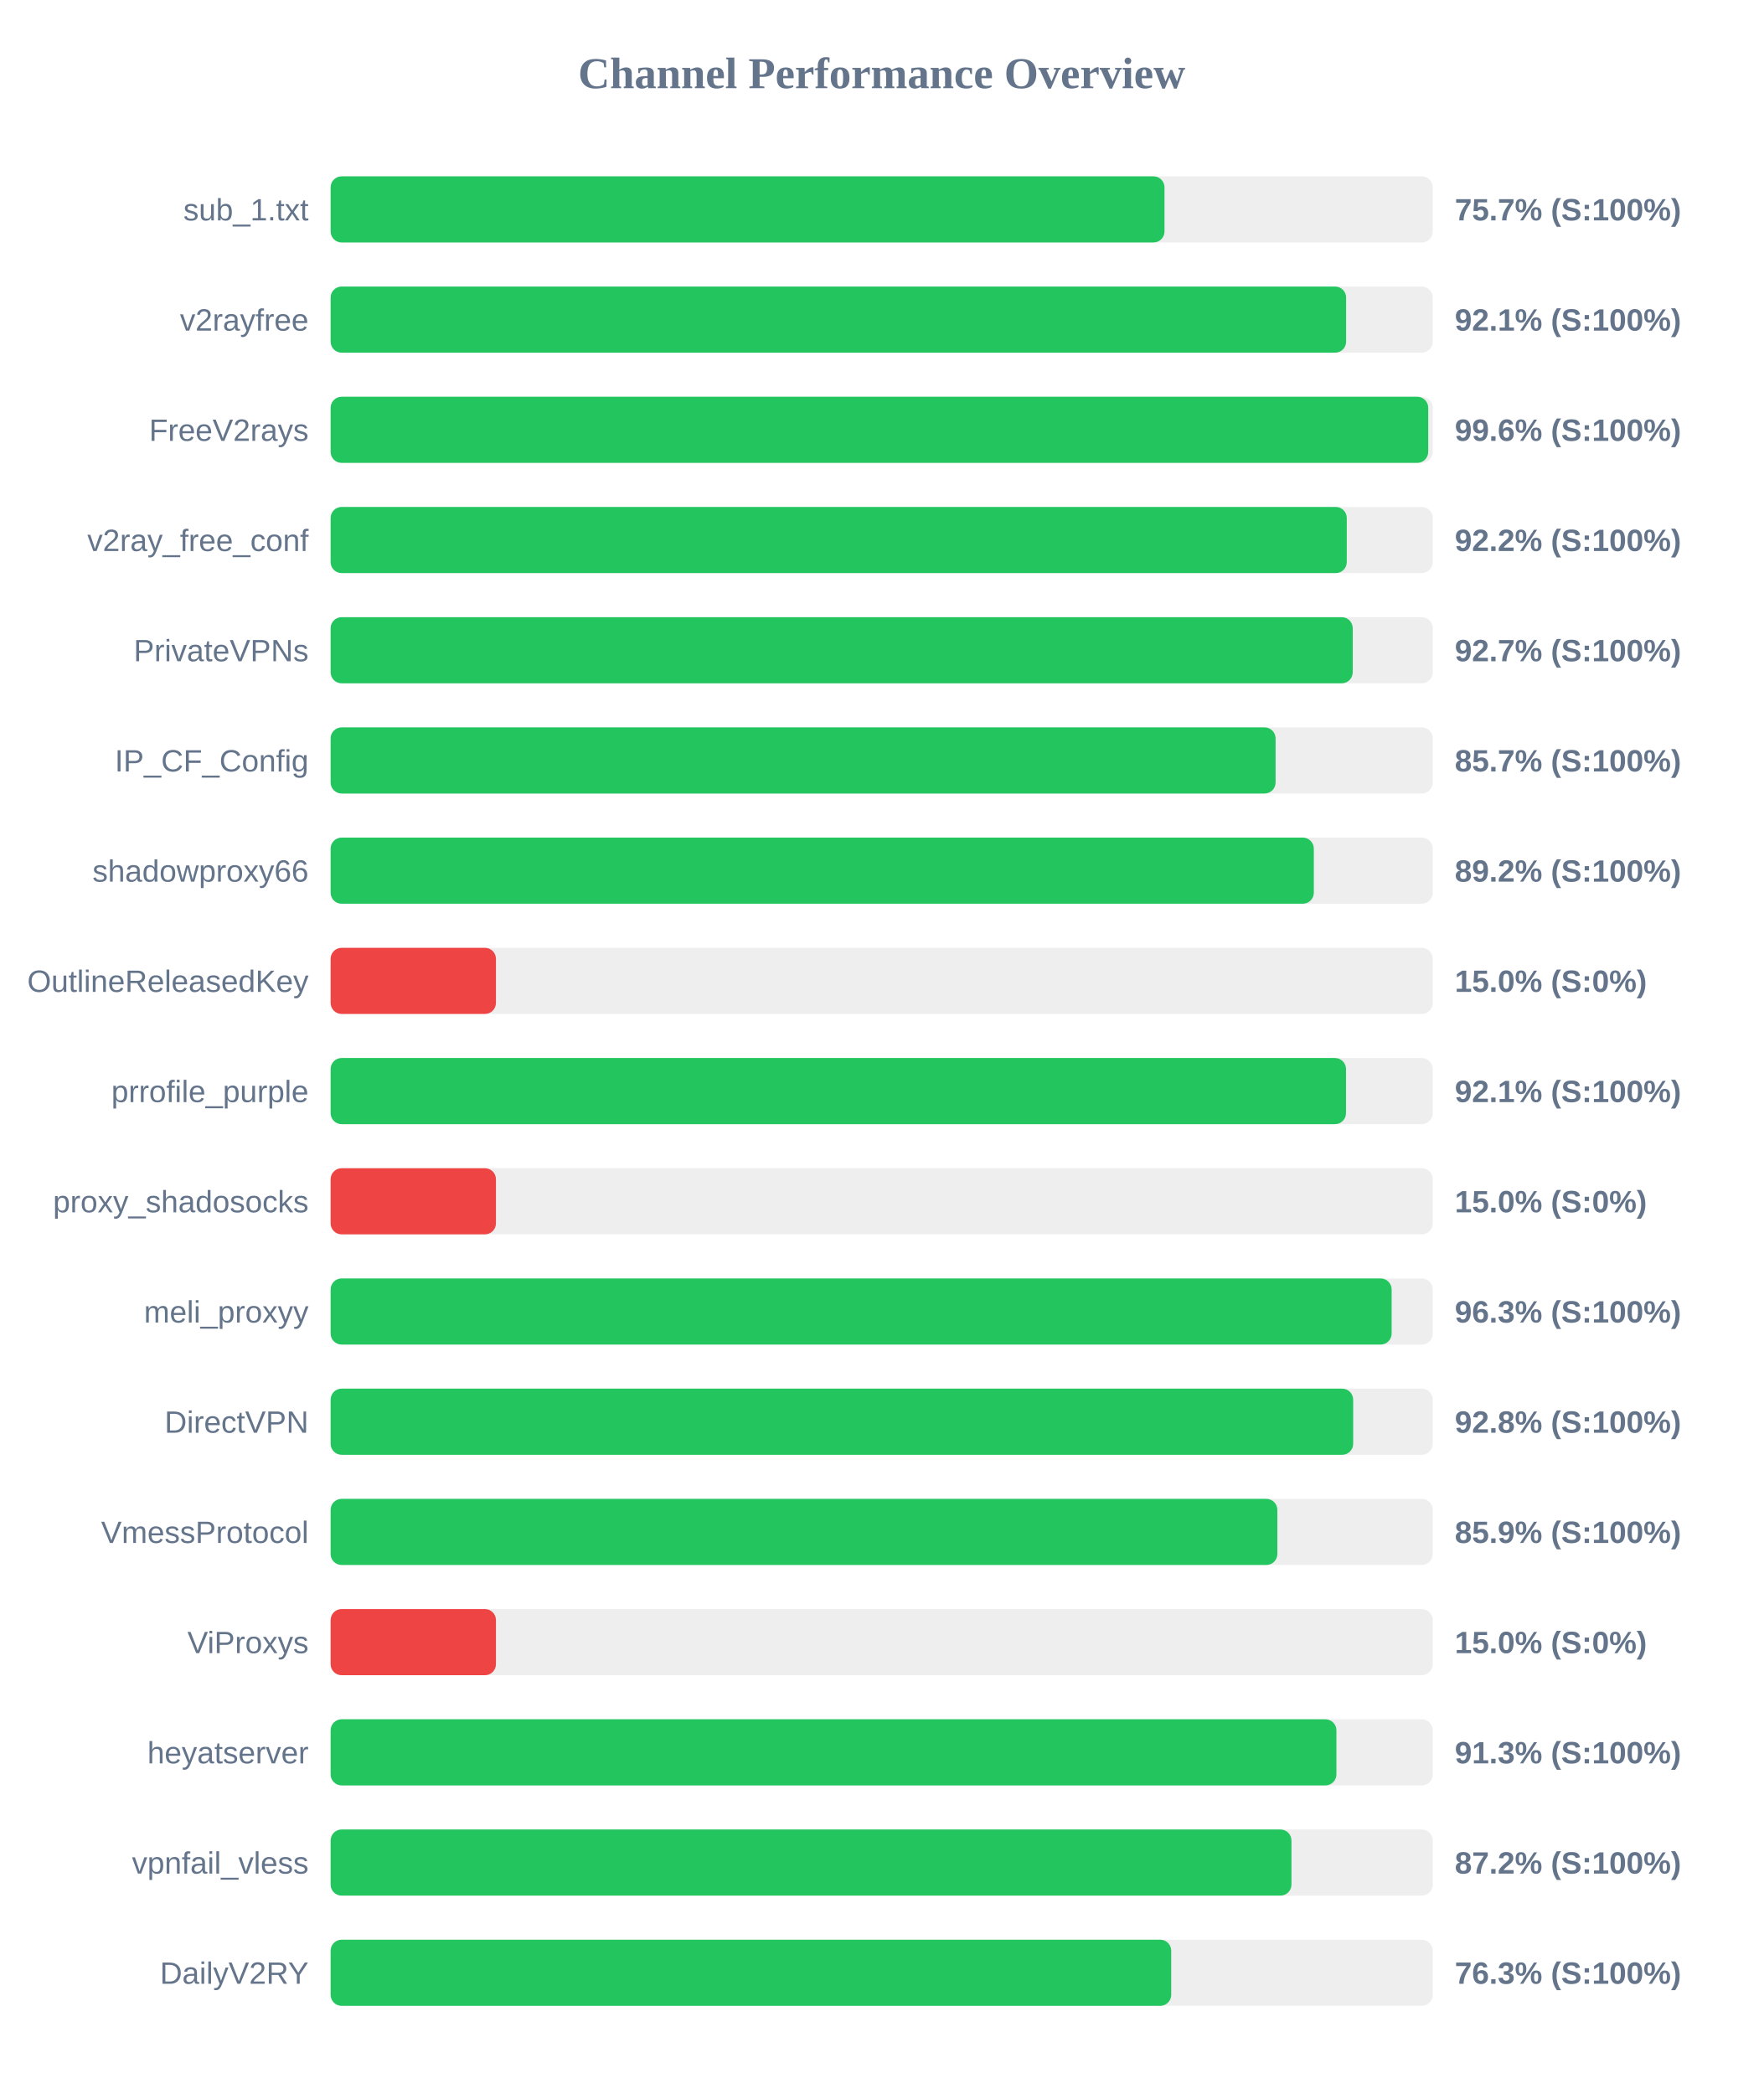
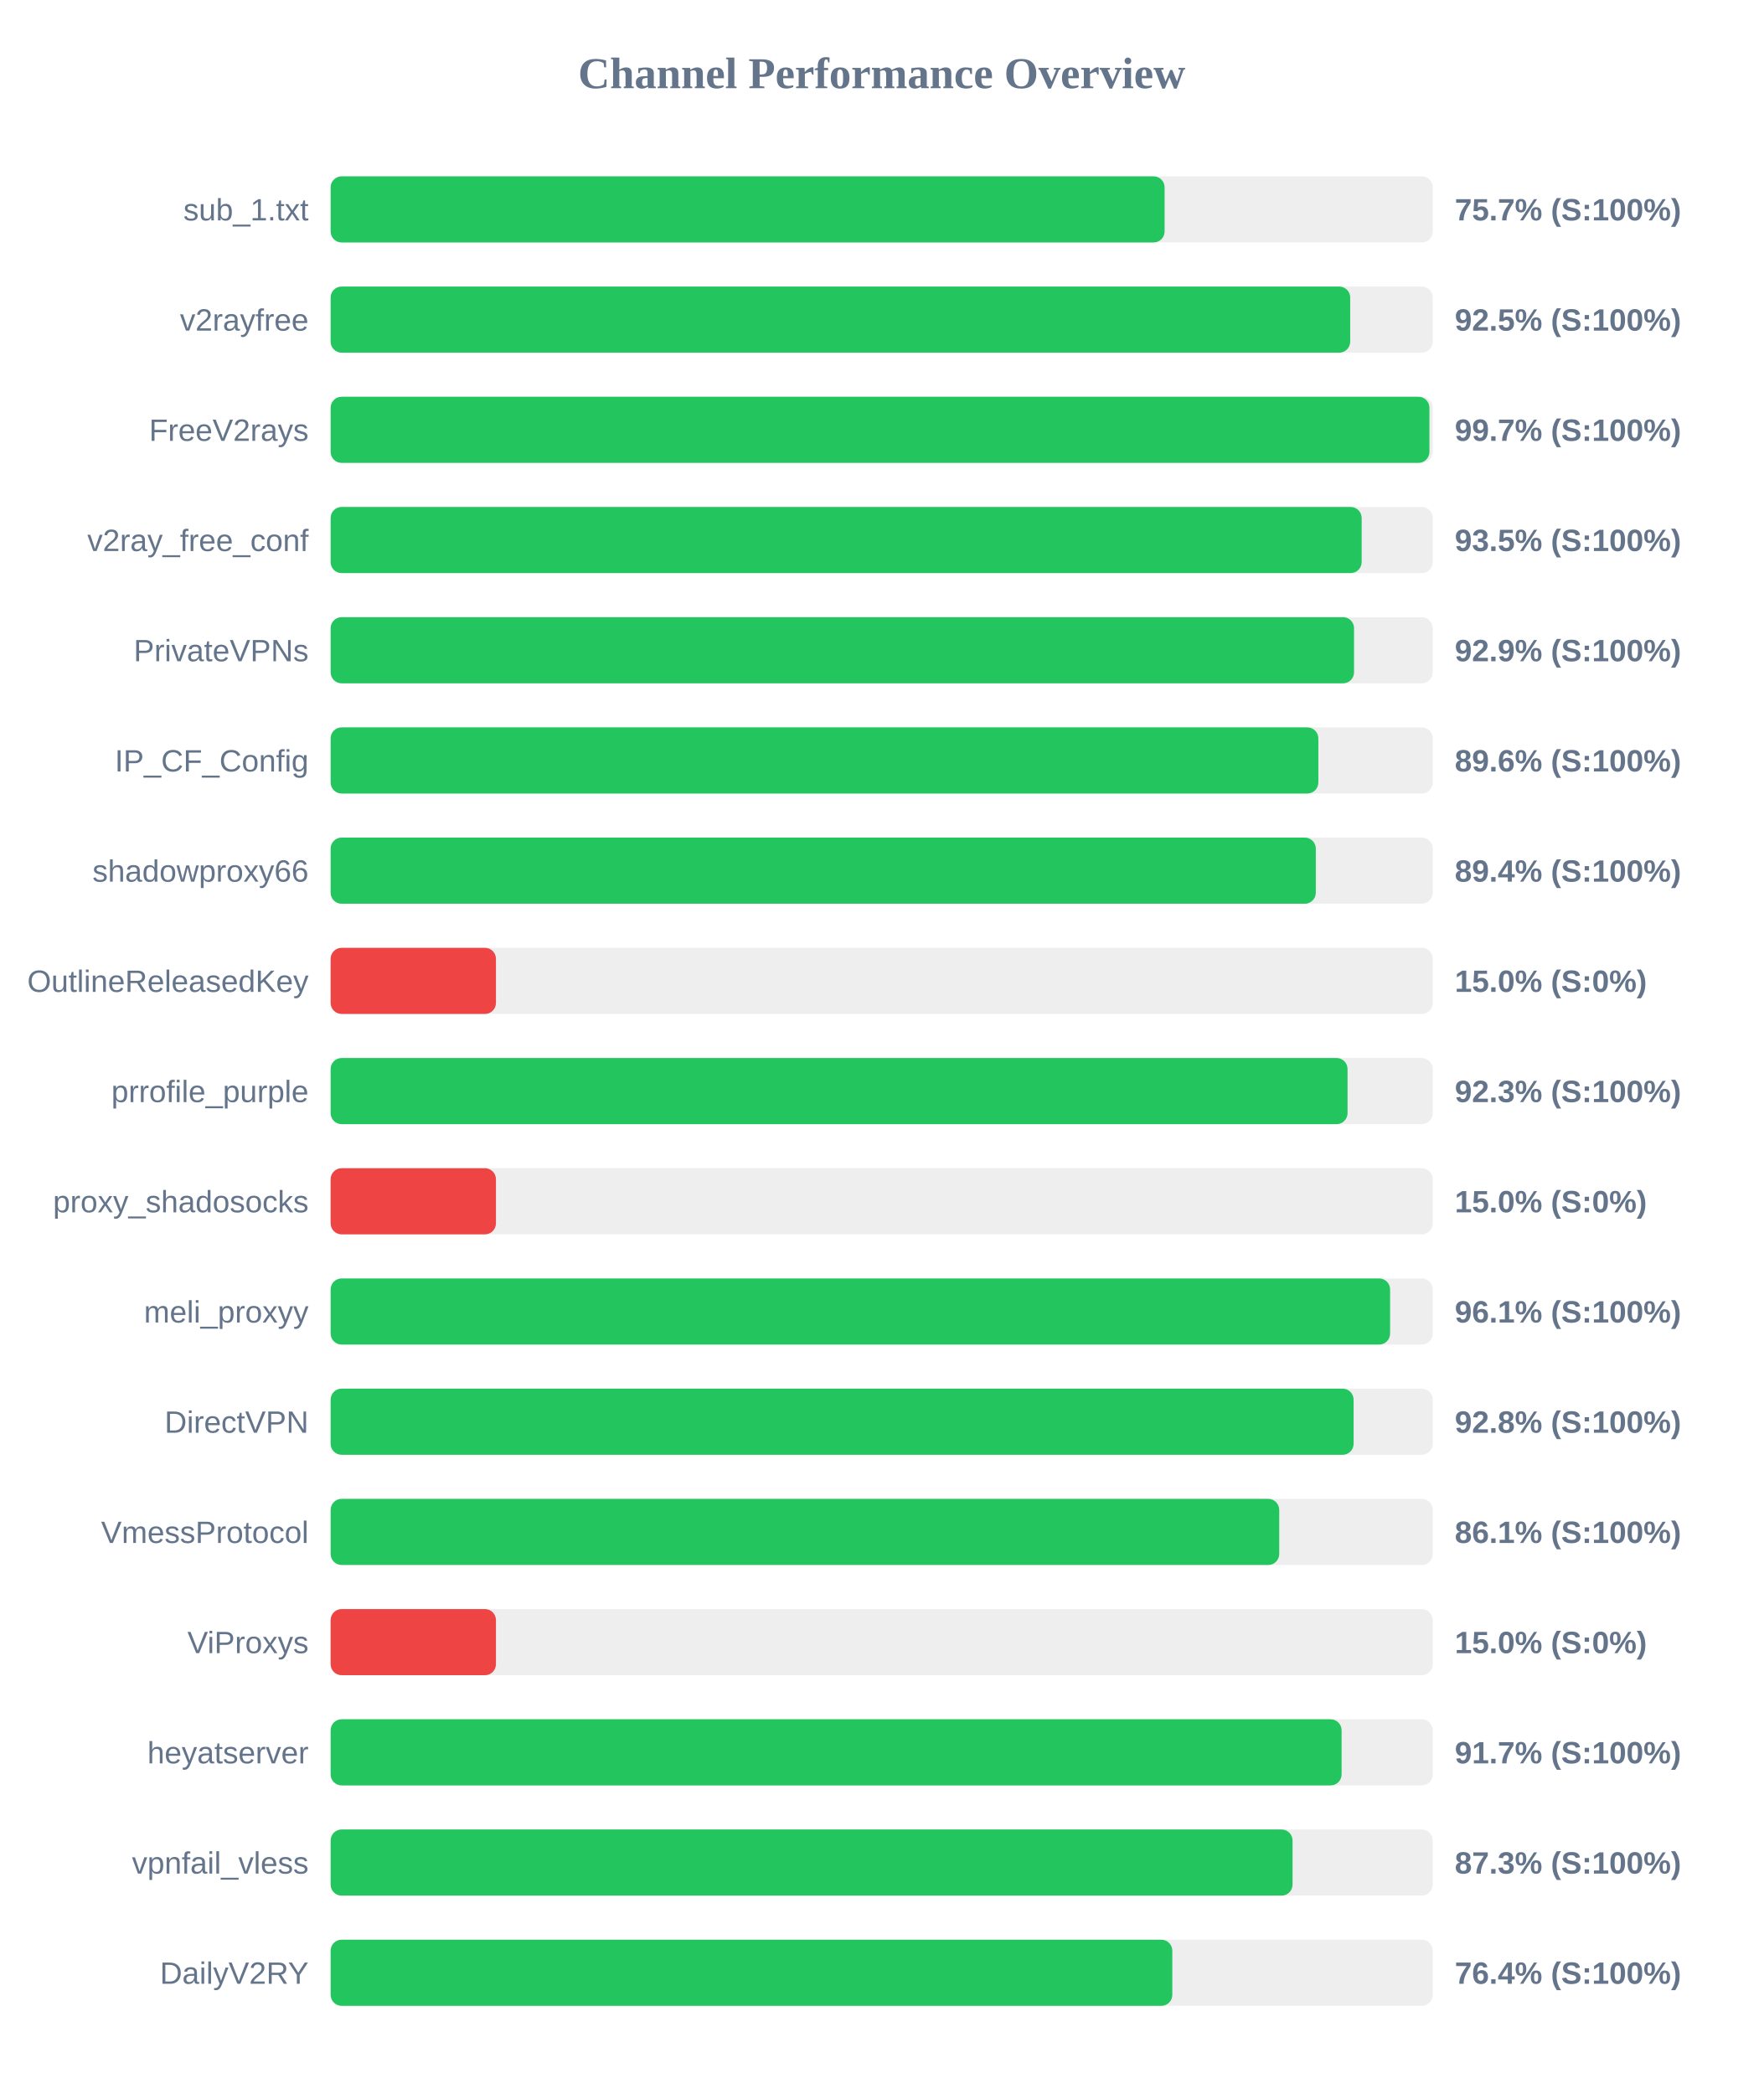
<svg xmlns="http://www.w3.org/2000/svg" width="800" height="950" version="1.1">
  <style>
        .row { font: 14px Arial; fill: #64748b; }
        .score { font: bold 14px Arial; fill: #64748b; }
    </style>
  <text x="400" y="40" text-anchor="middle" font-size="20px" font-weight="bold" fill="#64748b">Channel Performance Overview</text>
  <rect x="150" y="80" width="500" height="30" fill="#eee" rx="5" />
-   <rect x="150" y="80" width="378.3" height="30" fill="#22c55e" rx="5" />
+   <rect x="150" y="80" width="378.35" height="30" fill="#22c55e" rx="5" />
  <text x="140" y="100" text-anchor="end" class="row">sub_1.txt</text>
  <text x="660" y="100" text-anchor="start" class="score">75.7% (S:100%)</text>
  <rect x="150" y="130" width="500" height="30" fill="#eee" rx="5" />
-   <rect x="150" y="130" width="460.7" height="30" fill="#22c55e" rx="5" />
+   <rect x="150" y="130" width="462.55" height="30" fill="#22c55e" rx="5" />
  <text x="140" y="150" text-anchor="end" class="row">v2rayfree</text>
-   <text x="660" y="150" text-anchor="start" class="score">92.1% (S:100%)</text>
+   <text x="660" y="150" text-anchor="start" class="score">92.5% (S:100%)</text>
  <rect x="150" y="180" width="500" height="30" fill="#eee" rx="5" />
-   <rect x="150" y="180" width="497.95" height="30" fill="#22c55e" rx="5" />
+   <rect x="150" y="180" width="498.5" height="30" fill="#22c55e" rx="5" />
  <text x="140" y="200" text-anchor="end" class="row">FreeV2rays</text>
-   <text x="660" y="200" text-anchor="start" class="score">99.6% (S:100%)</text>
+   <text x="660" y="200" text-anchor="start" class="score">99.7% (S:100%)</text>
  <rect x="150" y="230" width="500" height="30" fill="#eee" rx="5" />
-   <rect x="150" y="230" width="461.0" height="30" fill="#22c55e" rx="5" />
+   <rect x="150" y="230" width="467.75" height="30" fill="#22c55e" rx="5" />
  <text x="140" y="250" text-anchor="end" class="row">v2ray_free_conf</text>
-   <text x="660" y="250" text-anchor="start" class="score">92.2% (S:100%)</text>
+   <text x="660" y="250" text-anchor="start" class="score">93.5% (S:100%)</text>
  <rect x="150" y="280" width="500" height="30" fill="#eee" rx="5" />
-   <rect x="150" y="280" width="463.7" height="30" fill="#22c55e" rx="5" />
+   <rect x="150" y="280" width="464.3" height="30" fill="#22c55e" rx="5" />
  <text x="140" y="300" text-anchor="end" class="row">PrivateVPNs</text>
-   <text x="660" y="300" text-anchor="start" class="score">92.7% (S:100%)</text>
+   <text x="660" y="300" text-anchor="start" class="score">92.9% (S:100%)</text>
  <rect x="150" y="330" width="500" height="30" fill="#eee" rx="5" />
-   <rect x="150" y="330" width="428.7" height="30" fill="#22c55e" rx="5" />
+   <rect x="150" y="330" width="448.1" height="30" fill="#22c55e" rx="5" />
  <text x="140" y="350" text-anchor="end" class="row">IP_CF_Config</text>
-   <text x="660" y="350" text-anchor="start" class="score">85.7% (S:100%)</text>
+   <text x="660" y="350" text-anchor="start" class="score">89.6% (S:100%)</text>
  <rect x="150" y="380" width="500" height="30" fill="#eee" rx="5" />
-   <rect x="150" y="380" width="446.05" height="30" fill="#22c55e" rx="5" />
+   <rect x="150" y="380" width="446.95" height="30" fill="#22c55e" rx="5" />
  <text x="140" y="400" text-anchor="end" class="row">shadowproxy66</text>
-   <text x="660" y="400" text-anchor="start" class="score">89.2% (S:100%)</text>
+   <text x="660" y="400" text-anchor="start" class="score">89.4% (S:100%)</text>
  <rect x="150" y="430" width="500" height="30" fill="#eee" rx="5" />
  <rect x="150" y="430" width="75.0" height="30" fill="#ef4444" rx="5" />
  <text x="140" y="450" text-anchor="end" class="row">OutlineReleasedKey</text>
  <text x="660" y="450" text-anchor="start" class="score">15.0% (S:0%)</text>
  <rect x="150" y="480" width="500" height="30" fill="#eee" rx="5" />
-   <rect x="150" y="480" width="460.65" height="30" fill="#22c55e" rx="5" />
+   <rect x="150" y="480" width="461.35" height="30" fill="#22c55e" rx="5" />
  <text x="140" y="500" text-anchor="end" class="row">prrofile_purple</text>
-   <text x="660" y="500" text-anchor="start" class="score">92.1% (S:100%)</text>
+   <text x="660" y="500" text-anchor="start" class="score">92.3% (S:100%)</text>
  <rect x="150" y="530" width="500" height="30" fill="#eee" rx="5" />
  <rect x="150" y="530" width="75.0" height="30" fill="#ef4444" rx="5" />
  <text x="140" y="550" text-anchor="end" class="row">proxy_shadosocks</text>
  <text x="660" y="550" text-anchor="start" class="score">15.0% (S:0%)</text>
  <rect x="150" y="580" width="500" height="30" fill="#eee" rx="5" />
-   <rect x="150" y="580" width="481.35" height="30" fill="#22c55e" rx="5" />
+   <rect x="150" y="580" width="480.65" height="30" fill="#22c55e" rx="5" />
  <text x="140" y="600" text-anchor="end" class="row">meli_proxyy</text>
-   <text x="660" y="600" text-anchor="start" class="score">96.3% (S:100%)</text>
+   <text x="660" y="600" text-anchor="start" class="score">96.1% (S:100%)</text>
  <rect x="150" y="630" width="500" height="30" fill="#eee" rx="5" />
-   <rect x="150" y="630" width="463.9" height="30" fill="#22c55e" rx="5" />
+   <rect x="150" y="630" width="464.1" height="30" fill="#22c55e" rx="5" />
  <text x="140" y="650" text-anchor="end" class="row">DirectVPN</text>
  <text x="660" y="650" text-anchor="start" class="score">92.8% (S:100%)</text>
  <rect x="150" y="680" width="500" height="30" fill="#eee" rx="5" />
-   <rect x="150" y="680" width="429.5" height="30" fill="#22c55e" rx="5" />
+   <rect x="150" y="680" width="430.35" height="30" fill="#22c55e" rx="5" />
  <text x="140" y="700" text-anchor="end" class="row">VmessProtocol</text>
-   <text x="660" y="700" text-anchor="start" class="score">85.9% (S:100%)</text>
+   <text x="660" y="700" text-anchor="start" class="score">86.1% (S:100%)</text>
  <rect x="150" y="730" width="500" height="30" fill="#eee" rx="5" />
  <rect x="150" y="730" width="75.0" height="30" fill="#ef4444" rx="5" />
  <text x="140" y="750" text-anchor="end" class="row">ViProxys</text>
  <text x="660" y="750" text-anchor="start" class="score">15.0% (S:0%)</text>
  <rect x="150" y="780" width="500" height="30" fill="#eee" rx="5" />
-   <rect x="150" y="780" width="456.3" height="30" fill="#22c55e" rx="5" />
+   <rect x="150" y="780" width="458.65" height="30" fill="#22c55e" rx="5" />
  <text x="140" y="800" text-anchor="end" class="row">heyatserver</text>
-   <text x="660" y="800" text-anchor="start" class="score">91.3% (S:100%)</text>
+   <text x="660" y="800" text-anchor="start" class="score">91.7% (S:100%)</text>
  <rect x="150" y="830" width="500" height="30" fill="#eee" rx="5" />
-   <rect x="150" y="830" width="435.9" height="30" fill="#22c55e" rx="5" />
+   <rect x="150" y="830" width="436.4" height="30" fill="#22c55e" rx="5" />
  <text x="140" y="850" text-anchor="end" class="row">vpnfail_vless</text>
-   <text x="660" y="850" text-anchor="start" class="score">87.2% (S:100%)</text>
+   <text x="660" y="850" text-anchor="start" class="score">87.3% (S:100%)</text>
  <rect x="150" y="880" width="500" height="30" fill="#eee" rx="5" />
-   <rect x="150" y="880" width="381.35" height="30" fill="#22c55e" rx="5" />
+   <rect x="150" y="880" width="381.85" height="30" fill="#22c55e" rx="5" />
  <text x="140" y="900" text-anchor="end" class="row">DailyV2RY</text>
-   <text x="660" y="900" text-anchor="start" class="score">76.3% (S:100%)</text>
+   <text x="660" y="900" text-anchor="start" class="score">76.4% (S:100%)</text>
</svg>
